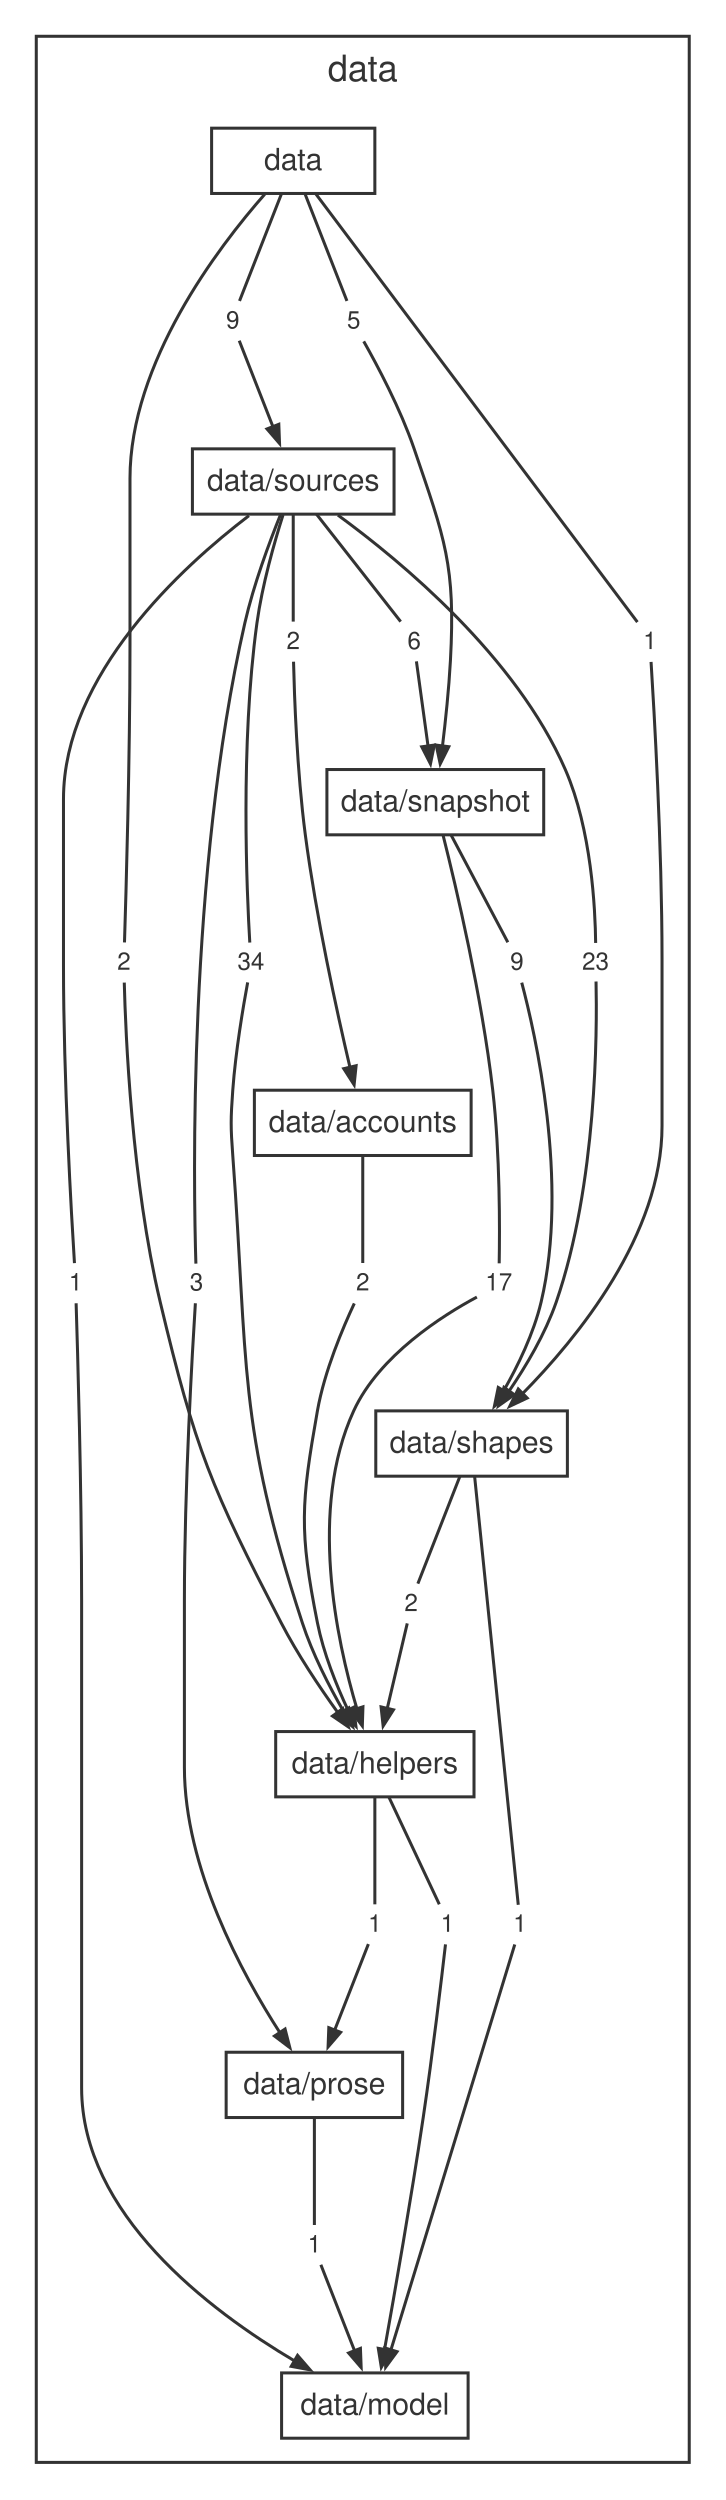
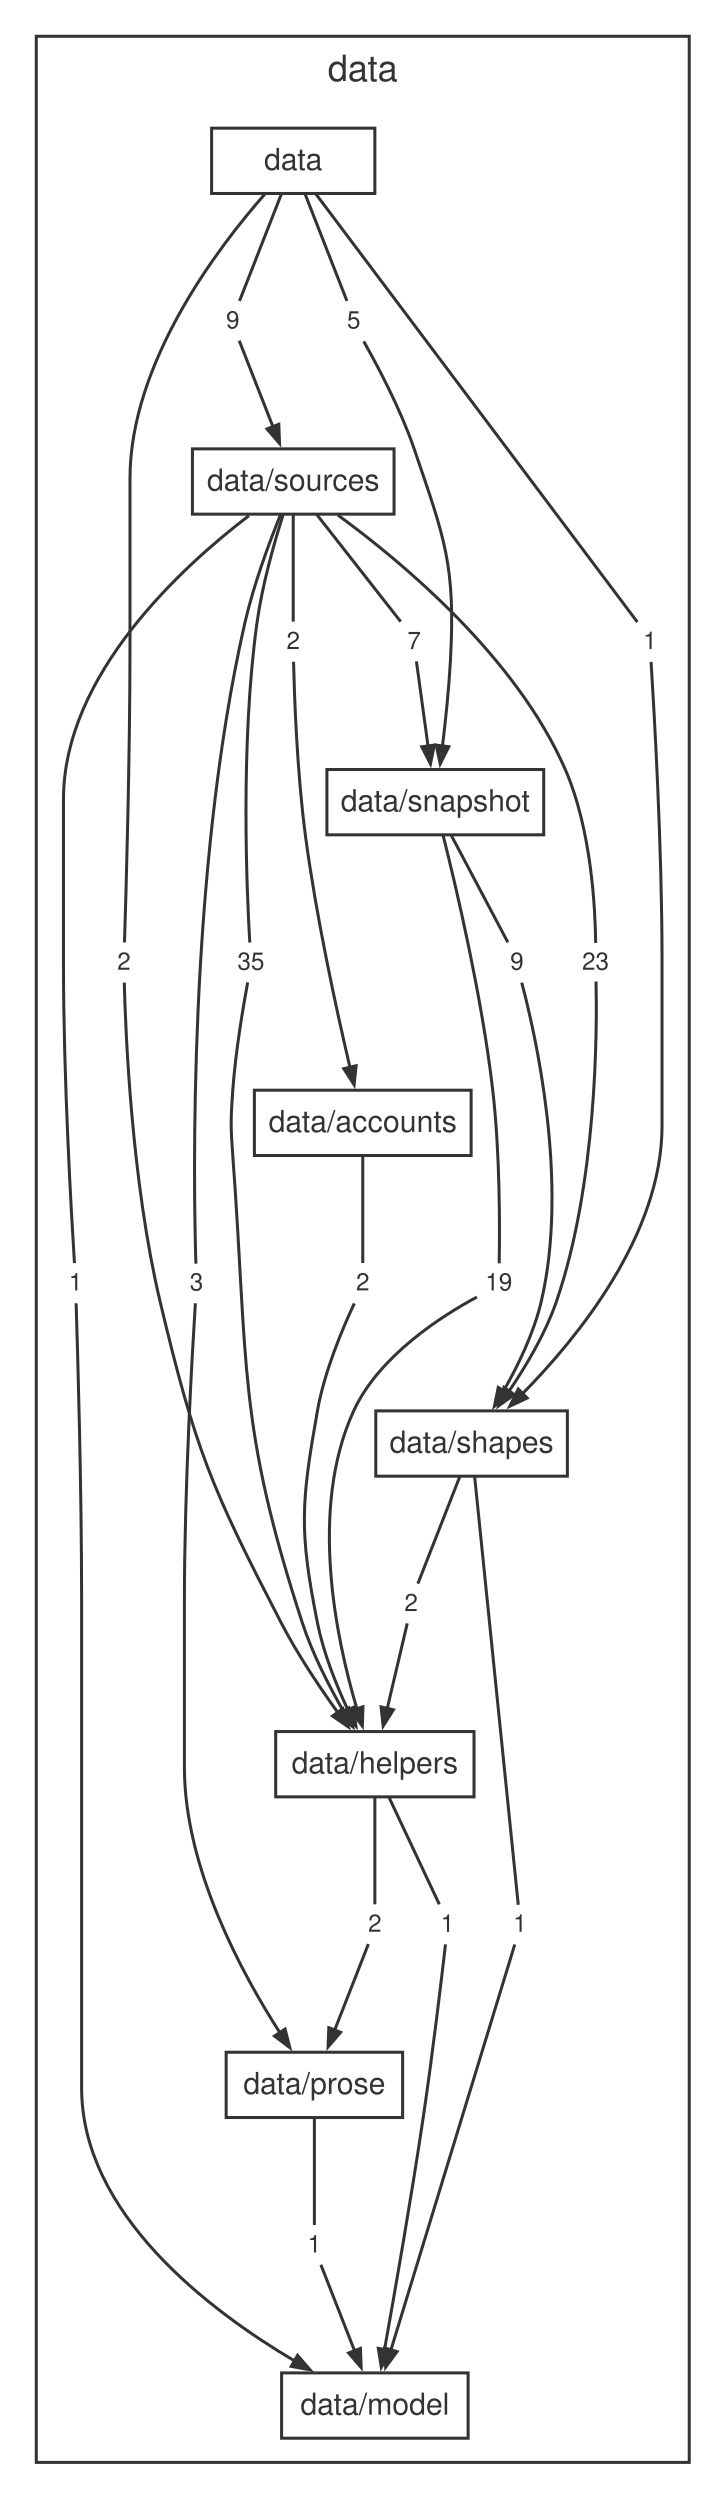
<svg xmlns="http://www.w3.org/2000/svg" width="240pt" height="827pt" viewBox="0.00 0.00 240.00 827.00">
  <style>svg { color: #333333; } @media (prefers-color-scheme: dark) { svg { color: #cccccc; background: #1e1e1e; } }</style>
  <g id="graph0" class="graph" transform="scale(1 1) rotate(0) translate(4 822.56)">
    <g id="clust1" class="cluster">
      <polygon fill="none" stroke="currentColor" points="8,-8 8,-810.56 224,-810.56 224,-8 8,-8" />
      <text fill="currentColor" xml:space="preserve" text-anchor="middle" x="116" y="-795.76" font-family="Helvetica,Arial,sans-serif" font-size="12.00">data</text>
    </g>
    <g id="node1" class="node">
      <polygon fill="none" stroke="currentColor" points="120,-780.16 66,-780.16 66,-758.56 120,-758.56 120,-780.16" />
      <text fill="currentColor" xml:space="preserve" text-anchor="middle" x="93" y="-766.36" font-family="Helvetica,Arial,sans-serif" font-size="10.00">data</text>
    </g>
    <g id="node2" class="node">
      <polygon fill="none" stroke="currentColor" points="126.35,-674.08 59.65,-674.08 59.65,-652.48 126.35,-652.48 126.35,-674.08" />
      <text fill="currentColor" xml:space="preserve" text-anchor="middle" x="93" y="-660.28" font-family="Helvetica,Arial,sans-serif" font-size="10.00">data/sources</text>
    </g>
    <g id="node9" class="node">
      <polygon fill="none" stroke="none" points="41.88,-510.4 32.12,-510.4 32.12,-497.92 41.88,-497.92 41.88,-510.4" />
      <text fill="currentColor" xml:space="preserve" text-anchor="middle" x="37" y="-501.76" font-family="Helvetica,Arial,sans-serif" font-size="8.00">2</text>
    </g>
    <g id="edge8" class="edge">
      <path fill="none" stroke="currentColor" d="M83.59,-758.33C68.12,-740.74 39,-702.55 39,-664.28 39,-664.28 39,-664.28 39,-609.24 39,-571.65 37.68,-526.43 37.18,-510.8" />
    </g>
    <g id="node10" class="node">
      <polygon fill="none" stroke="none" points="215.88,-616.48 206.12,-616.48 206.12,-604 215.88,-604 215.88,-616.48" />
      <text fill="currentColor" xml:space="preserve" text-anchor="middle" x="211" y="-607.84" font-family="Helvetica,Arial,sans-serif" font-size="8.00">1</text>
    </g>
    <g id="edge10" class="edge">
      <path fill="none" stroke="currentColor" d="M100.38,-758.53C122.78,-728.7 189.52,-639.84 206.85,-616.77" />
    </g>
    <g id="node11" class="node">
      <polygon fill="none" stroke="none" points="117.88,-722.56 108.12,-722.56 108.12,-710.08 117.88,-710.08 117.88,-722.56" />
      <text fill="currentColor" xml:space="preserve" text-anchor="middle" x="113" y="-713.92" font-family="Helvetica,Arial,sans-serif" font-size="8.00">5</text>
    </g>
    <g id="edge12" class="edge">
      <path fill="none" stroke="currentColor" d="M96.86,-758.52C100.99,-747.97 107.4,-731.6 110.77,-723.01" />
    </g>
    <g id="node12" class="node">
      <polygon fill="none" stroke="none" points="77.88,-722.56 68.12,-722.56 68.12,-710.08 77.88,-710.08 77.88,-722.56" />
      <text fill="currentColor" xml:space="preserve" text-anchor="middle" x="73" y="-713.92" font-family="Helvetica,Arial,sans-serif" font-size="8.00">9</text>
    </g>
    <g id="edge14" class="edge">
      <path fill="none" stroke="currentColor" d="M89.14,-758.52C85.01,-747.97 78.6,-731.6 75.23,-723.01" />
    </g>
    <g id="node3" class="node">
      <polygon fill="none" stroke="currentColor" points="175.86,-568 104.14,-568 104.14,-546.4 175.86,-546.4 175.86,-568" />
      <text fill="currentColor" xml:space="preserve" text-anchor="middle" x="140" y="-554.2" font-family="Helvetica,Arial,sans-serif" font-size="10.00">data/snapshot</text>
    </g>
    <g id="node13" class="node">
      <polygon fill="none" stroke="none" points="97.88,-616.48 88.12,-616.48 88.12,-604 97.88,-604 97.88,-616.48" />
      <text fill="currentColor" xml:space="preserve" text-anchor="middle" x="93" y="-607.84" font-family="Helvetica,Arial,sans-serif" font-size="8.00">2</text>
    </g>
    <g id="edge16" class="edge">
      <path fill="none" stroke="currentColor" d="M93,-652.44C93,-641.89 93,-625.52 93,-616.93" />
    </g>
    <g id="node14" class="node">
      <polygon fill="none" stroke="none" points="85.88,-510.4 72.12,-510.4 72.12,-497.92 85.88,-497.92 85.88,-510.4" />
-       <text fill="currentColor" xml:space="preserve" text-anchor="middle" x="79" y="-501.76" font-family="Helvetica,Arial,sans-serif" font-size="8.00">34</text>
+       <text fill="currentColor" xml:space="preserve" text-anchor="middle" x="79" y="-501.76" font-family="Helvetica,Arial,sans-serif" font-size="8.00">35</text>
    </g>
    <g id="edge18" class="edge">
      <path fill="none" stroke="currentColor" d="M89.63,-652.23C86.72,-643.05 82.73,-629.02 81,-616.48 75.45,-576.27 77.66,-527.12 78.63,-510.76" />
    </g>
    <g id="node15" class="node">
      <polygon fill="none" stroke="none" points="25.88,-404.32 16.12,-404.32 16.12,-391.84 25.88,-391.84 25.88,-404.32" />
      <text fill="currentColor" xml:space="preserve" text-anchor="middle" x="21" y="-395.68" font-family="Helvetica,Arial,sans-serif" font-size="8.00">1</text>
    </g>
    <g id="edge20" class="edge">
      <path fill="none" stroke="currentColor" d="M78.35,-651.98C56.26,-635.13 17,-599.37 17,-558.2 17,-558.2 17,-558.2 17,-503.16 17,-465.55 19.64,-420.35 20.63,-404.72" />
    </g>
    <g id="node16" class="node">
      <polygon fill="none" stroke="none" points="65.88,-404.32 56.12,-404.32 56.12,-391.84 65.88,-391.84 65.88,-404.32" />
      <text fill="currentColor" xml:space="preserve" text-anchor="middle" x="61" y="-395.68" font-family="Helvetica,Arial,sans-serif" font-size="8.00">3</text>
    </g>
    <g id="edge22" class="edge">
      <path fill="none" stroke="currentColor" d="M88.78,-652.28C85.09,-643.13 79.89,-629.13 77,-616.48 58.14,-533.83 60.03,-429.37 60.8,-404.55" />
    </g>
    <g id="node17" class="node">
      <polygon fill="none" stroke="none" points="199.88,-510.4 186.12,-510.4 186.12,-497.92 199.88,-497.92 199.88,-510.4" />
      <text fill="currentColor" xml:space="preserve" text-anchor="middle" x="193" y="-501.76" font-family="Helvetica,Arial,sans-serif" font-size="8.00">23</text>
    </g>
    <g id="edge24" class="edge">
      <path fill="none" stroke="currentColor" d="M107.78,-652.16C128.84,-636.78 166.72,-605.33 183,-568 191.66,-548.15 192.92,-521.86 193.04,-510.63" />
    </g>
    <g id="node18" class="node">
      <polygon fill="none" stroke="none" points="137.88,-616.48 128.12,-616.48 128.12,-604 137.88,-604 137.88,-616.48" />
-       <text fill="currentColor" xml:space="preserve" text-anchor="middle" x="133" y="-607.84" font-family="Helvetica,Arial,sans-serif" font-size="8.00">6</text>
+       <text fill="currentColor" xml:space="preserve" text-anchor="middle" x="133" y="-607.84" font-family="Helvetica,Arial,sans-serif" font-size="8.00">7</text>
    </g>
    <g id="edge26" class="edge">
      <path fill="none" stroke="currentColor" d="M100.71,-652.44C108.98,-641.89 121.81,-625.52 128.54,-616.93" />
    </g>
    <g id="node4" class="node">
      <polygon fill="none" stroke="currentColor" points="151.85,-461.92 80.15,-461.92 80.15,-440.32 151.85,-440.32 151.85,-461.92" />
      <text fill="currentColor" xml:space="preserve" text-anchor="middle" x="116" y="-448.12" font-family="Helvetica,Arial,sans-serif" font-size="10.00">data/accounts</text>
    </g>
    <g id="node19" class="node">
      <polygon fill="none" stroke="none" points="167.88,-404.32 154.12,-404.32 154.12,-391.84 167.88,-391.84 167.88,-404.32" />
-       <text fill="currentColor" xml:space="preserve" text-anchor="middle" x="161" y="-395.68" font-family="Helvetica,Arial,sans-serif" font-size="8.00">17</text>
+       <text fill="currentColor" xml:space="preserve" text-anchor="middle" x="161" y="-395.68" font-family="Helvetica,Arial,sans-serif" font-size="8.00">19</text>
    </g>
    <g id="edge28" class="edge">
      <path fill="none" stroke="currentColor" d="M142.61,-546.1C146.92,-528.95 155.41,-492.94 159,-461.92 161.44,-440.89 161.33,-415.64 161.13,-404.65" />
    </g>
    <g id="node20" class="node">
      <polygon fill="none" stroke="none" points="171.88,-510.4 162.12,-510.4 162.12,-497.92 171.88,-497.92 171.88,-510.4" />
      <text fill="currentColor" xml:space="preserve" text-anchor="middle" x="167" y="-501.76" font-family="Helvetica,Arial,sans-serif" font-size="8.00">9</text>
    </g>
    <g id="edge30" class="edge">
      <path fill="none" stroke="currentColor" d="M145.21,-546.36C150.78,-535.81 159.45,-519.44 163.99,-510.85" />
    </g>
    <g id="node5" class="node">
      <polygon fill="none" stroke="currentColor" points="183.69,-355.84 120.31,-355.84 120.31,-334.24 183.69,-334.24 183.69,-355.84" />
      <text fill="currentColor" xml:space="preserve" text-anchor="middle" x="152" y="-342.04" font-family="Helvetica,Arial,sans-serif" font-size="10.00">data/shapes</text>
    </g>
    <g id="node21" class="node">
      <polygon fill="none" stroke="none" points="120.88,-404.32 111.12,-404.32 111.12,-391.84 120.88,-391.84 120.88,-404.32" />
      <text fill="currentColor" xml:space="preserve" text-anchor="middle" x="116" y="-395.68" font-family="Helvetica,Arial,sans-serif" font-size="8.00">2</text>
    </g>
    <g id="edge32" class="edge">
      <path fill="none" stroke="currentColor" d="M116,-440.28C116,-429.73 116,-413.36 116,-404.77" />
    </g>
    <g id="node6" class="node">
      <polygon fill="none" stroke="currentColor" points="152.8,-249.76 87.2,-249.76 87.2,-228.16 152.8,-228.16 152.8,-249.76" />
      <text fill="currentColor" xml:space="preserve" text-anchor="middle" x="120" y="-235.96" font-family="Helvetica,Arial,sans-serif" font-size="10.00">data/helpers</text>
    </g>
    <g id="node22" class="node">
      <polygon fill="none" stroke="none" points="136.88,-298.24 127.12,-298.24 127.12,-285.76 136.88,-285.76 136.88,-298.24" />
      <text fill="currentColor" xml:space="preserve" text-anchor="middle" x="132" y="-289.6" font-family="Helvetica,Arial,sans-serif" font-size="8.00">2</text>
    </g>
    <g id="edge34" class="edge">
      <path fill="none" stroke="currentColor" d="M148.14,-334.2C144.01,-323.65 137.6,-307.28 134.23,-298.69" />
    </g>
    <g id="node23" class="node">
      <polygon fill="none" stroke="none" points="172.88,-192.16 163.12,-192.16 163.12,-179.68 172.88,-179.68 172.88,-192.16" />
      <text fill="currentColor" xml:space="preserve" text-anchor="middle" x="168" y="-183.52" font-family="Helvetica,Arial,sans-serif" font-size="8.00">1</text>
    </g>
    <g id="edge36" class="edge">
      <path fill="none" stroke="currentColor" d="M153,-334.21C156.04,-304.38 165.09,-215.52 167.44,-192.45" />
    </g>
    <g id="node7" class="node">
      <polygon fill="none" stroke="currentColor" points="129.19,-143.68 70.81,-143.68 70.81,-122.08 129.19,-122.08 129.19,-143.68" />
      <text fill="currentColor" xml:space="preserve" text-anchor="middle" x="100" y="-129.88" font-family="Helvetica,Arial,sans-serif" font-size="10.00">data/prose</text>
    </g>
    <g id="node24" class="node">
      <polygon fill="none" stroke="none" points="148.88,-192.16 139.12,-192.16 139.12,-179.68 148.88,-179.68 148.88,-192.16" />
      <text fill="currentColor" xml:space="preserve" text-anchor="middle" x="144" y="-183.52" font-family="Helvetica,Arial,sans-serif" font-size="8.00">1</text>
    </g>
    <g id="edge38" class="edge">
      <path fill="none" stroke="currentColor" d="M124.63,-228.12C129.59,-217.57 137.29,-201.2 141.32,-192.61" />
    </g>
    <g id="node25" class="node">
      <polygon fill="none" stroke="none" points="124.88,-192.16 115.12,-192.16 115.12,-179.68 124.88,-179.68 124.88,-192.16" />
-       <text fill="currentColor" xml:space="preserve" text-anchor="middle" x="120" y="-183.52" font-family="Helvetica,Arial,sans-serif" font-size="8.00">1</text>
+       <text fill="currentColor" xml:space="preserve" text-anchor="middle" x="120" y="-183.52" font-family="Helvetica,Arial,sans-serif" font-size="8.00">2</text>
    </g>
    <g id="edge40" class="edge">
      <path fill="none" stroke="currentColor" d="M120,-228.12C120,-217.57 120,-201.2 120,-192.61" />
    </g>
    <g id="node8" class="node">
      <polygon fill="none" stroke="currentColor" points="150.85,-37.6 89.15,-37.6 89.15,-16 150.85,-16 150.85,-37.6" />
      <text fill="currentColor" xml:space="preserve" text-anchor="middle" x="120" y="-23.8" font-family="Helvetica,Arial,sans-serif" font-size="10.00">data/model</text>
    </g>
    <g id="node26" class="node">
      <polygon fill="none" stroke="none" points="104.88,-86.08 95.12,-86.08 95.12,-73.6 104.88,-73.6 104.88,-86.08" />
      <text fill="currentColor" xml:space="preserve" text-anchor="middle" x="100" y="-77.44" font-family="Helvetica,Arial,sans-serif" font-size="8.00">1</text>
    </g>
    <g id="edge42" class="edge">
      <path fill="none" stroke="currentColor" d="M100,-122.04C100,-111.49 100,-95.12 100,-86.53" />
    </g>
    <g id="edge9" class="edge">
      <path fill="none" stroke="currentColor" d="M37.11,-497.52C37.52,-481.02 39.54,-431.55 49,-391.84 60.68,-342.83 65.83,-330.5 89,-285.76 94.35,-275.43 101.57,-264.62 107.71,-256.1" />
      <polygon fill="currentColor" stroke="currentColor" points="109.38,-257.38 111.24,-251.3 105.99,-254.89 109.38,-257.38" />
    </g>
    <g id="edge11" class="edge">
      <path fill="none" stroke="currentColor" d="M211.37,-603.6C212.36,-587.97 215,-542.77 215,-505.16 215,-505.16 215,-505.16 215,-450.12 215,-414.21 187.21,-380.09 168.55,-361.22" />
      <polygon fill="currentColor" stroke="currentColor" points="170.39,-360.09 164.63,-357.38 167.44,-363.08 170.39,-360.09" />
    </g>
    <g id="edge13" class="edge">
      <path fill="none" stroke="currentColor" d="M116.32,-709.64C120.72,-701.86 128.48,-687.34 133,-674.08 143.19,-644.17 146.72,-635.55 145,-604 144.49,-594.58 143.39,-584.13 142.35,-575.58" />
      <polygon fill="currentColor" stroke="currentColor" points="144.46,-575.55 141.62,-569.86 140.29,-576.08 144.46,-575.55" />
    </g>
    <g id="edge15" class="edge">
      <path fill="none" stroke="currentColor" d="M75.14,-709.86C77.8,-703.07 82.46,-691.17 86.36,-681.23" />
      <polygon fill="currentColor" stroke="currentColor" points="88.23,-682.2 88.47,-675.85 84.32,-680.67 88.23,-682.2" />
    </g>
    <g id="edge17" class="edge">
      <path fill="none" stroke="currentColor" d="M93.1,-603.67C93.36,-592.67 94.23,-567.43 97,-546.4 100.57,-519.31 107.34,-488.34 111.76,-469.51" />
      <polygon fill="currentColor" stroke="currentColor" points="113.8,-470.02 113.14,-463.7 109.71,-469.05 113.8,-470.02" />
    </g>
    <g id="edge19" class="edge">
      <path fill="none" stroke="currentColor" d="M77.93,-497.58C76.47,-489.69 73.93,-474.76 73,-461.92 72.31,-452.35 72.29,-449.89 73,-440.32 78.13,-371.06 74.47,-351.79 96,-285.76 99.34,-275.52 104.82,-264.83 109.7,-256.35" />
      <polygon fill="currentColor" stroke="currentColor" points="111.39,-257.6 112.66,-251.37 107.78,-255.45 111.39,-257.6" />
    </g>
    <g id="edge21" class="edge">
      <path fill="none" stroke="currentColor" d="M21.18,-391.44C21.68,-375.81 23,-330.59 23,-293 23,-293 23,-293 23,-131.88 23,-90.32 64.91,-58.42 93.63,-41.45" />
      <polygon fill="currentColor" stroke="currentColor" points="94.43,-43.41 98.59,-38.61 92.34,-39.77 94.43,-43.41" />
    </g>
    <g id="edge23" class="edge">
      <path fill="none" stroke="currentColor" d="M60.63,-391.44C59.64,-375.81 57,-330.61 57,-293 57,-293 57,-293 57,-237.96 57,-204.76 75.92,-169.81 88.66,-150.04" />
      <polygon fill="currentColor" stroke="currentColor" points="90.3,-151.36 91.87,-145.2 86.8,-149.04 90.3,-151.36" />
    </g>
    <g id="edge25" class="edge">
      <path fill="none" stroke="currentColor" d="M193.17,-497.88C193.54,-481.59 193.46,-430.83 180,-391.84 176.36,-381.31 170.02,-370.63 164.29,-362.23" />
      <polygon fill="currentColor" stroke="currentColor" points="166.14,-361.21 160.95,-357.53 162.71,-363.64 166.14,-361.21" />
    </g>
    <g id="edge27" class="edge">
      <path fill="none" stroke="currentColor" d="M133.75,-603.78C134.66,-597.12 136.25,-585.55 137.6,-575.73" />
      <polygon fill="currentColor" stroke="currentColor" points="139.67,-576.09 138.4,-569.86 135.51,-575.52 139.67,-576.09" />
    </g>
    <g id="edge29" class="edge">
      <path fill="none" stroke="currentColor" d="M153.75,-393.49C142.54,-387.48 121.44,-374.21 113,-355.84 98.12,-323.45 107.14,-280.5 114.14,-257.05" />
      <polygon fill="currentColor" stroke="currentColor" points="116.06,-257.95 115.86,-251.6 112.05,-256.69 116.06,-257.95" />
    </g>
    <g id="edge31" class="edge">
      <path fill="none" stroke="currentColor" d="M168.59,-497.5C172.99,-480.98 184.38,-431.43 175,-391.84 172.54,-381.46 167.34,-370.75 162.5,-362.3" />
      <polygon fill="currentColor" stroke="currentColor" points="164.42,-361.42 159.54,-357.36 160.82,-363.58 164.42,-361.42" />
    </g>
    <g id="edge33" class="edge">
      <path fill="none" stroke="currentColor" d="M113.2,-391.38C109.54,-383.59 103.33,-369.05 101,-355.84 95.59,-325.17 94.92,-316.31 101,-285.76 103,-275.73 107.23,-265.16 111.19,-256.69" />
      <polygon fill="currentColor" stroke="currentColor" points="112.98,-257.81 113.74,-251.5 109.21,-255.96 112.98,-257.81" />
    </g>
    <g id="edge35" class="edge">
      <path fill="none" stroke="currentColor" d="M130.72,-285.54C129.14,-278.82 126.38,-267.08 124.05,-257.2" />
      <polygon fill="currentColor" stroke="currentColor" points="126.15,-256.95 122.74,-251.59 122.06,-257.91 126.15,-256.95" />
    </g>
    <g id="edge37" class="edge">
      <path fill="none" stroke="currentColor" d="M166.29,-179.33C159.71,-157.79 135.85,-79.68 125.2,-44.81" />
      <polygon fill="currentColor" stroke="currentColor" points="127.34,-44.63 123.58,-39.51 123.32,-45.86 127.34,-44.63" />
    </g>
    <g id="edge39" class="edge">
      <path fill="none" stroke="currentColor" d="M143.37,-179.36C142.11,-168.39 139.13,-143.18 136,-122.08 132.01,-95.21 126.58,-64.17 123.19,-45.27" />
      <polygon fill="currentColor" stroke="currentColor" points="125.27,-44.98 122.14,-39.45 121.14,-45.73 125.27,-44.98" />
    </g>
    <g id="edge41" class="edge">
      <path fill="none" stroke="currentColor" d="M117.86,-179.46C115.2,-172.67 110.54,-160.77 106.64,-150.83" />
      <polygon fill="currentColor" stroke="currentColor" points="108.68,-150.27 104.53,-145.45 104.77,-151.8 108.68,-150.27" />
    </g>
    <g id="edge43" class="edge">
      <path fill="none" stroke="currentColor" d="M102.14,-73.38C104.8,-66.59 109.46,-54.69 113.36,-44.75" />
      <polygon fill="currentColor" stroke="currentColor" points="115.23,-45.72 115.47,-39.37 111.32,-44.19 115.23,-45.72" />
    </g>
  </g>
</svg>
